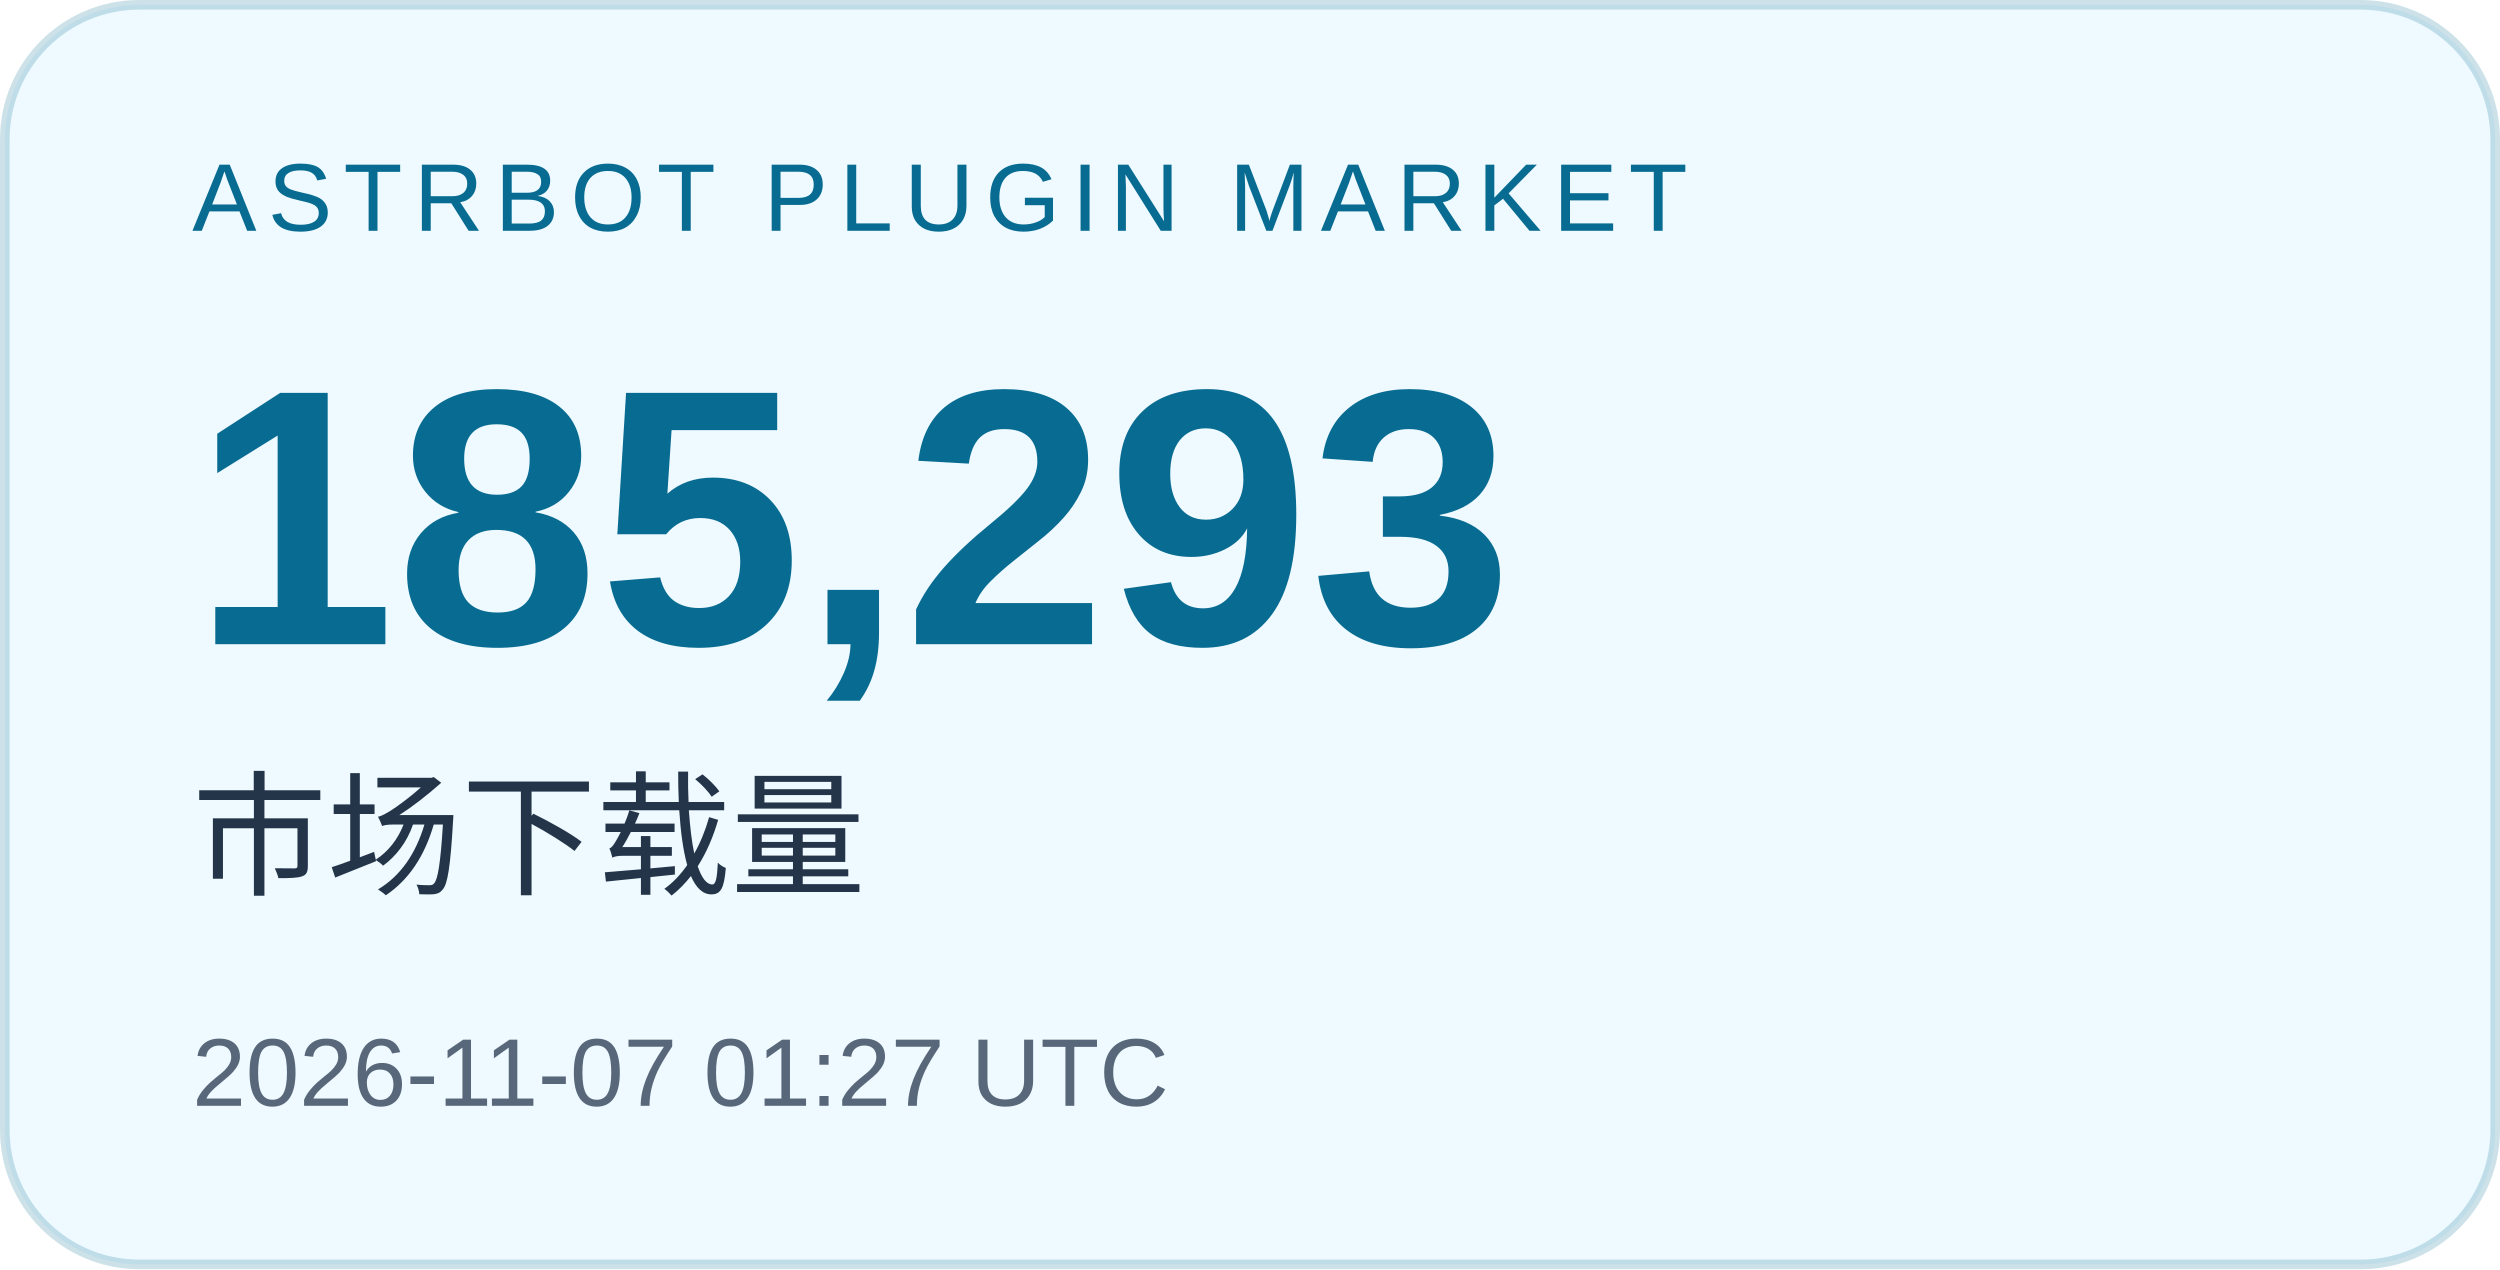
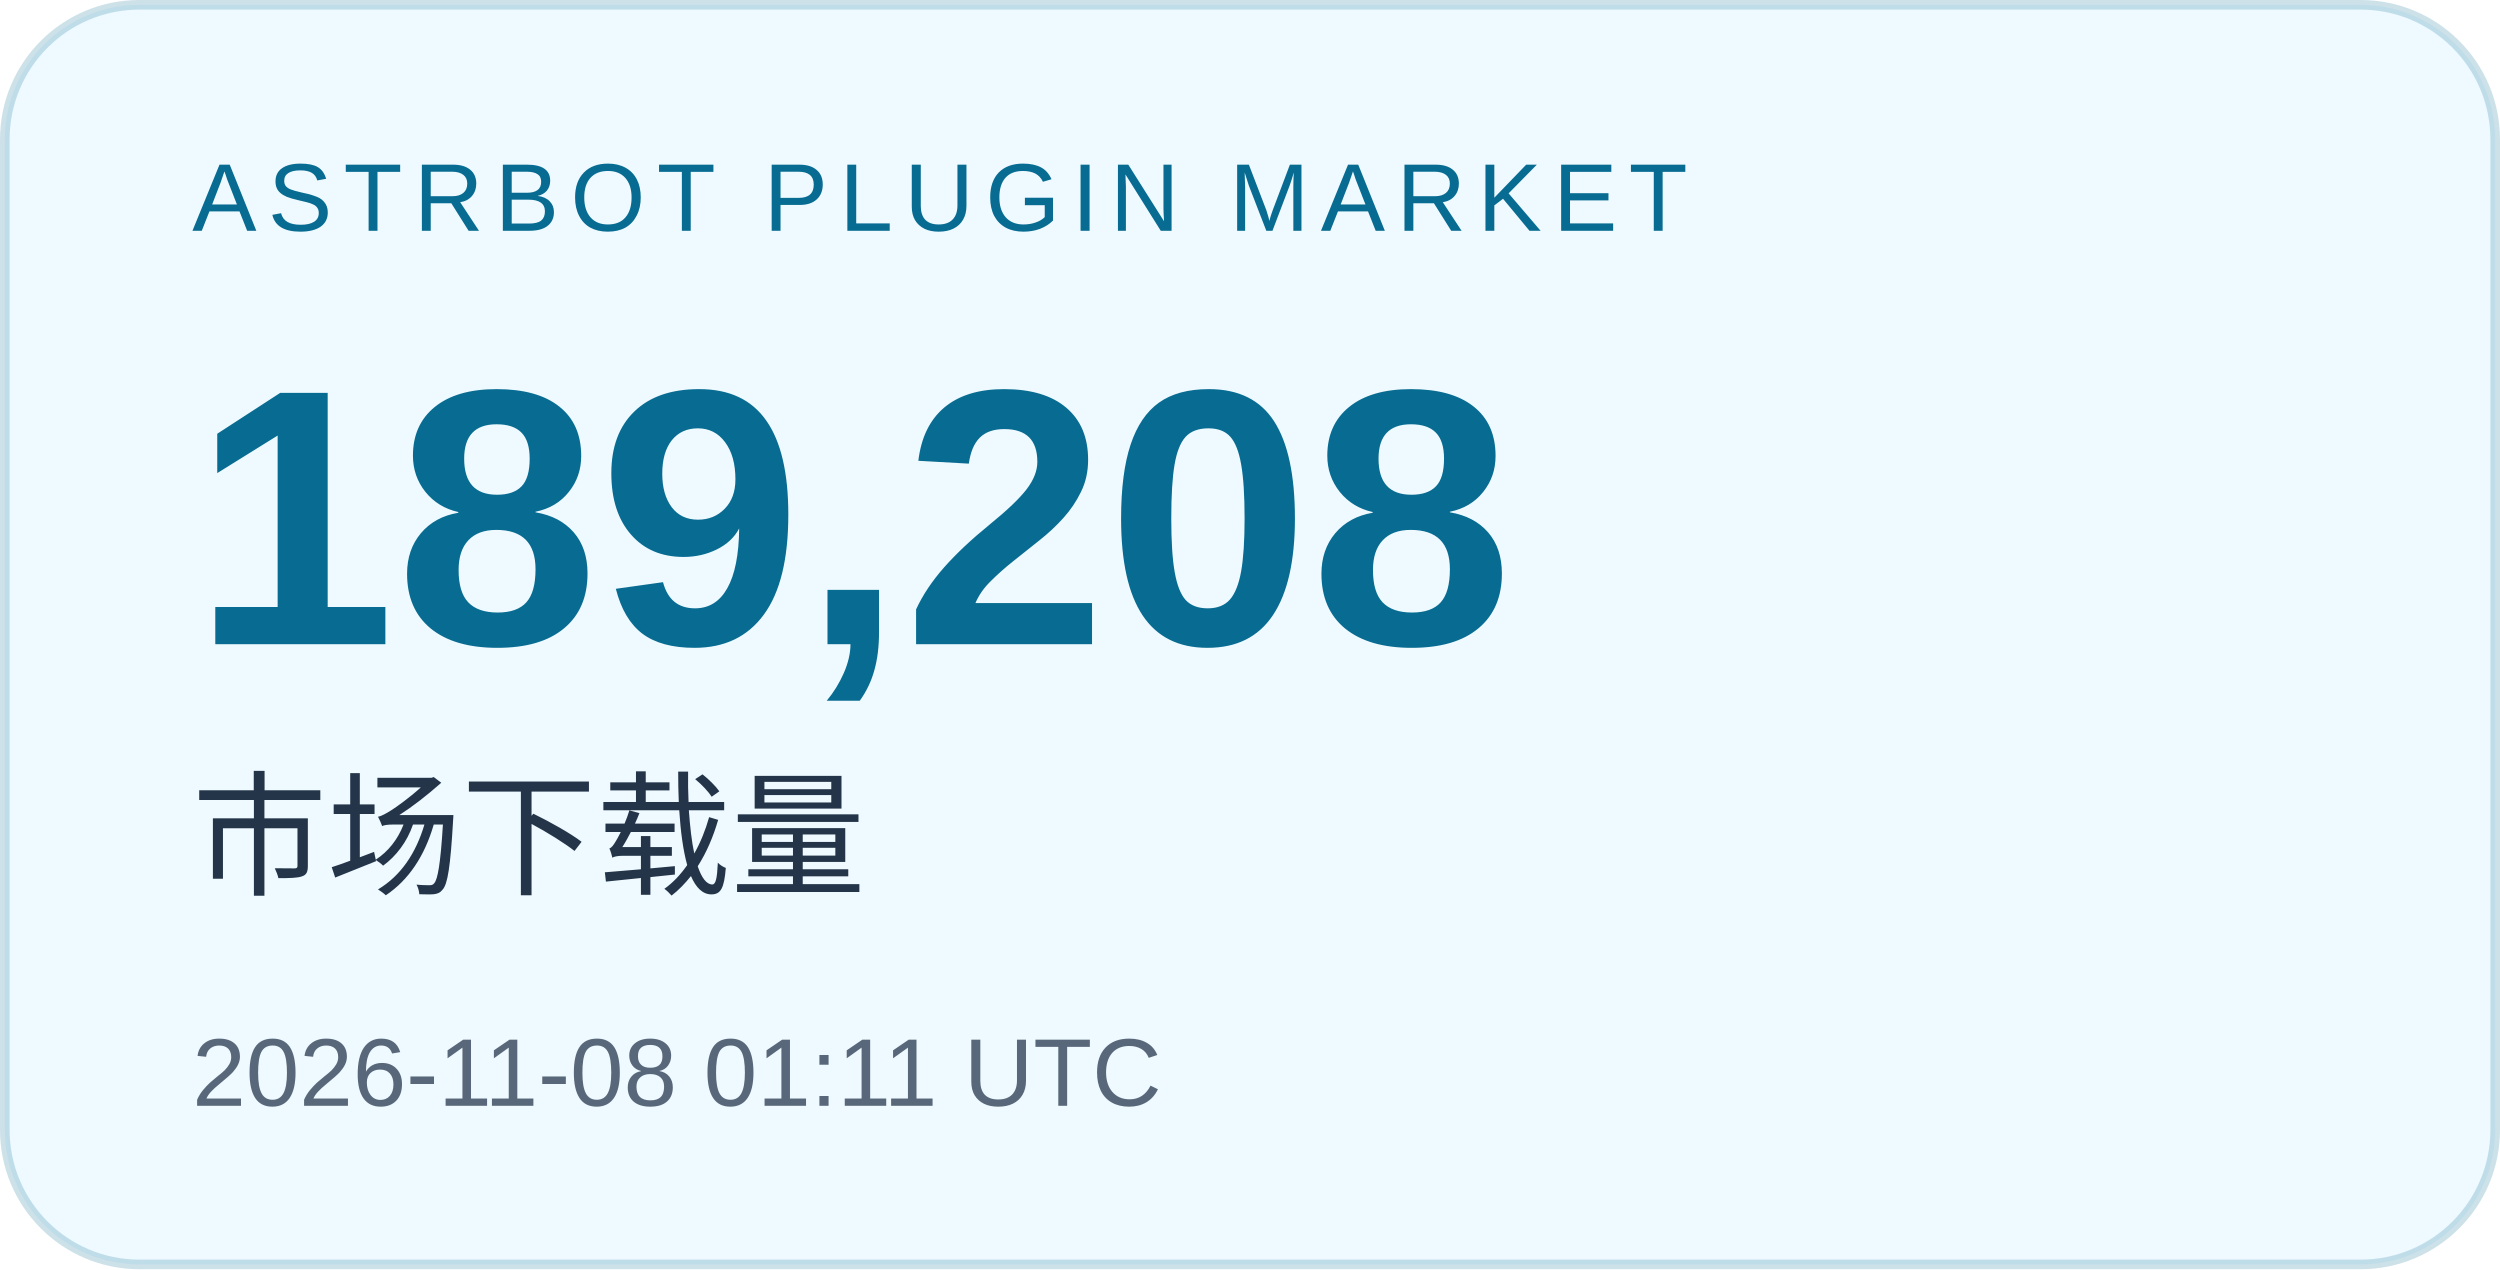
<svg xmlns="http://www.w3.org/2000/svg" width="260" height="132" viewBox="0 0 260 132" role="img" aria-labelledby="title desc">
  <rect x="0.5" y="0.5" width="259" height="131" rx="14" fill="#eefaff" stroke="#086b91" stroke-opacity=".2" />
  <g font-family="Arial, Microsoft YaHei, sans-serif">
    <text x="20" y="24" font-size="10" letter-spacing="1.2" fill="#086b91">ASTRBOT PLUGIN MARKET</text>
-     <text x="20" y="67" font-size="38" font-weight="700" fill="#086b91">185,293</text>
+     <text x="20" y="67" font-size="38" font-weight="700" fill="#086b91">189,208</text>
    <text x="20" y="92" font-size="14" fill="#243449">市场下载量</text>
-     <text x="20" y="115" font-size="10" fill="#586779">2026-11-07 01:27 UTC</text>
+     <text x="20" y="115" font-size="10" fill="#586779">2026-11-08 01:11 UTC</text>
  </g>
</svg>
